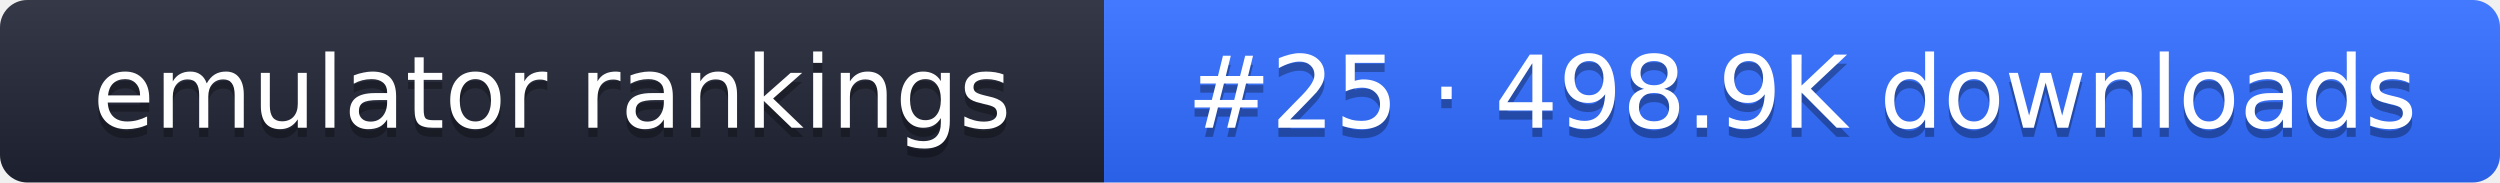
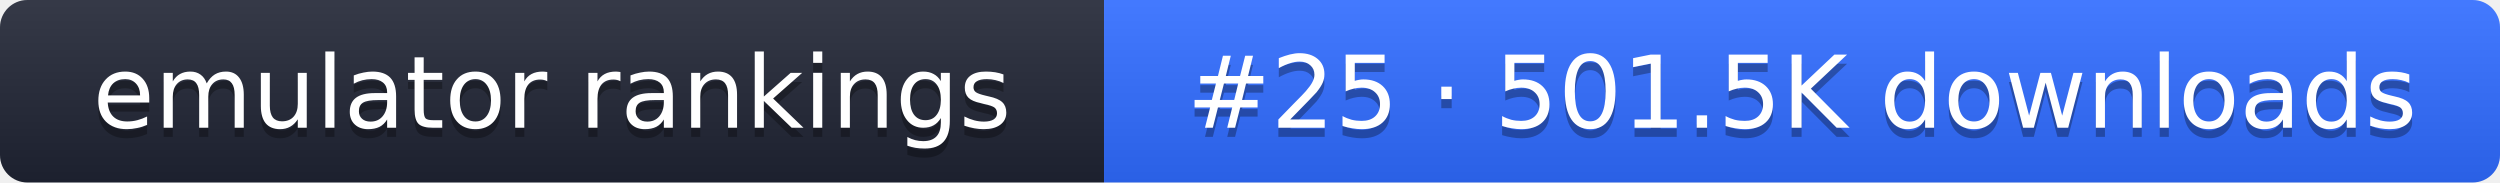
- <svg xmlns="http://www.w3.org/2000/svg" width="274" height="20" role="img" aria-label="emulator rankings: #25 · 498.9K downloads">
+ <svg xmlns="http://www.w3.org/2000/svg" width="274" height="20" role="img" aria-label="emulator rankings: #25 · 501.5K downloads">
  <linearGradient id="g" x2="0" y2="100%">
    <stop offset="0" stop-color="#fff" stop-opacity=".1" />
    <stop offset="1" stop-opacity=".1" />
  </linearGradient>
  <clipPath id="r">
    <rect width="274" height="20" rx="3" fill="#fff" />
  </clipPath>
  <g clip-path="url(#r)">
    <rect width="121" height="20" fill="#1f2433" />
    <rect x="121" width="153" height="20" fill="#2f6bff" />
    <rect width="274" height="20" fill="url(#g)" />
  </g>
  <g fill="#fff" text-anchor="middle" font-family="Verdana,DejaVu Sans,sans-serif" font-size="11">
    <text x="60.5" y="15" fill="#010101" fill-opacity=".3">emulator rankings</text>
    <text x="60.5" y="14">emulator rankings</text>
-     <text x="197.5" y="15" fill="#010101" fill-opacity=".3">#25 · 498.9K downloads</text>
-     <text x="197.5" y="14">#25 · 498.9K downloads</text>
+     <text x="197.5" y="15" fill="#010101" fill-opacity=".3">#25 · 501.5K downloads</text>
+     <text x="197.5" y="14">#25 · 501.5K downloads</text>
  </g>
</svg>
